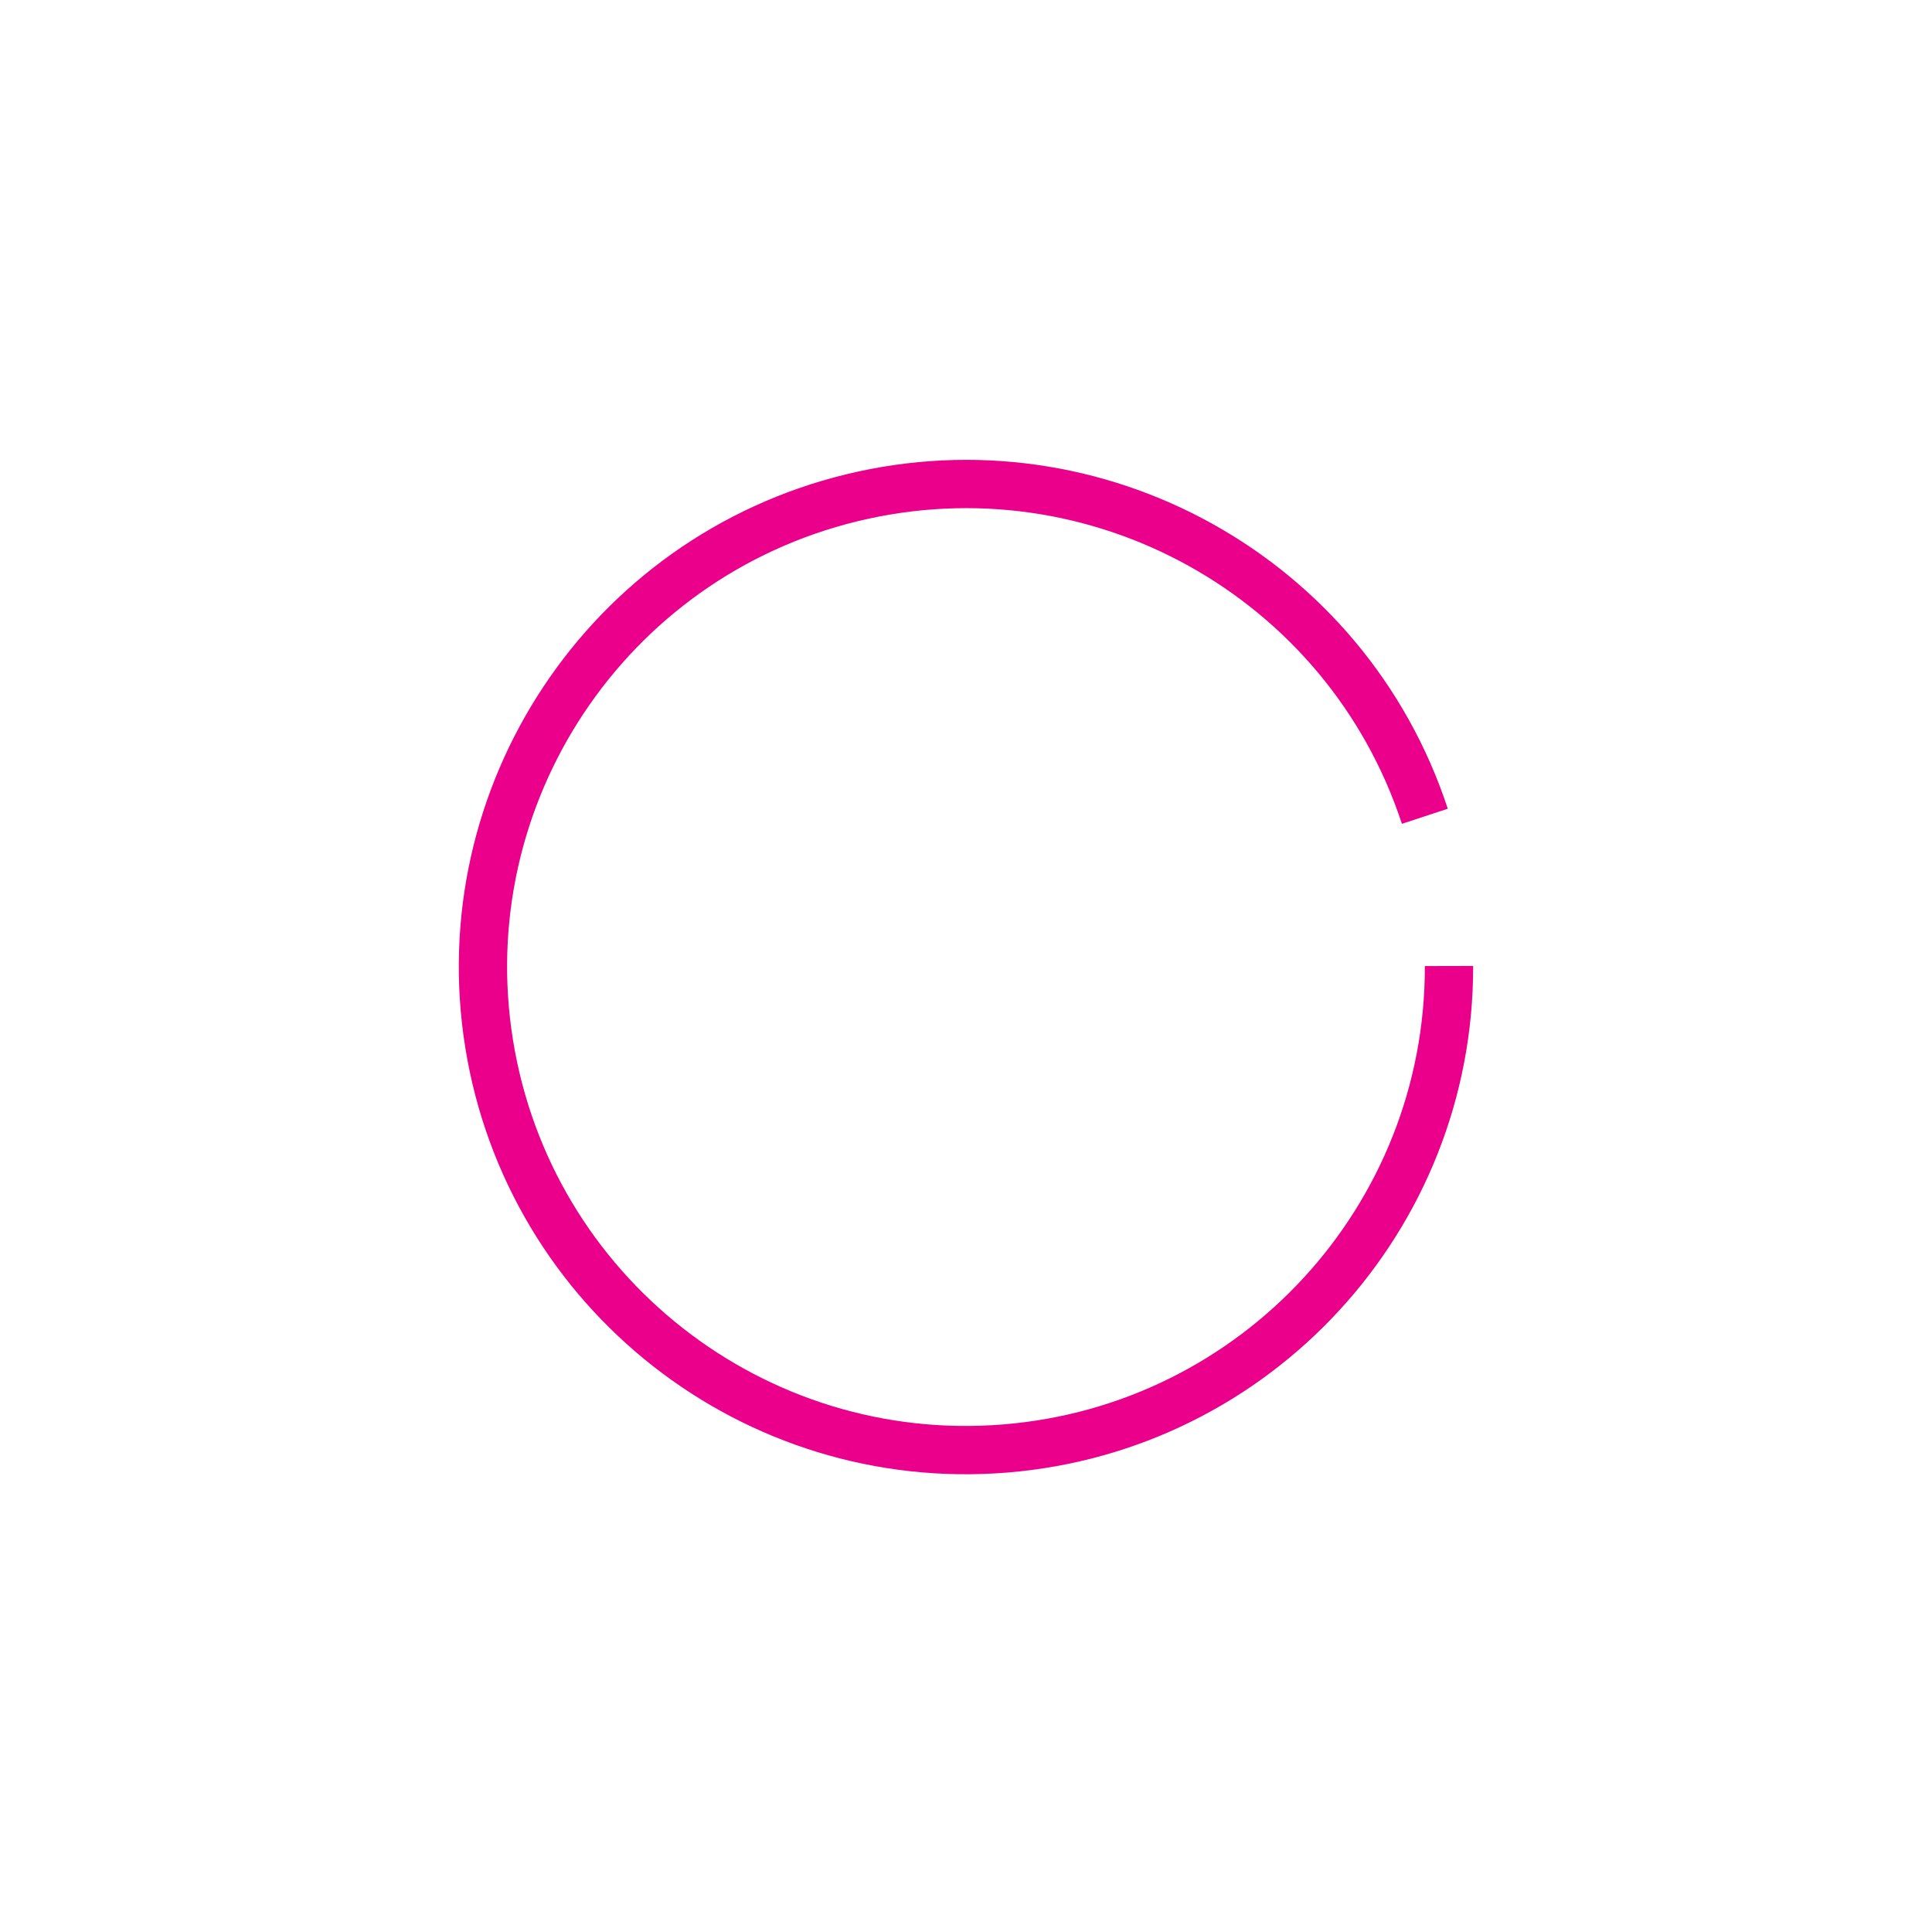
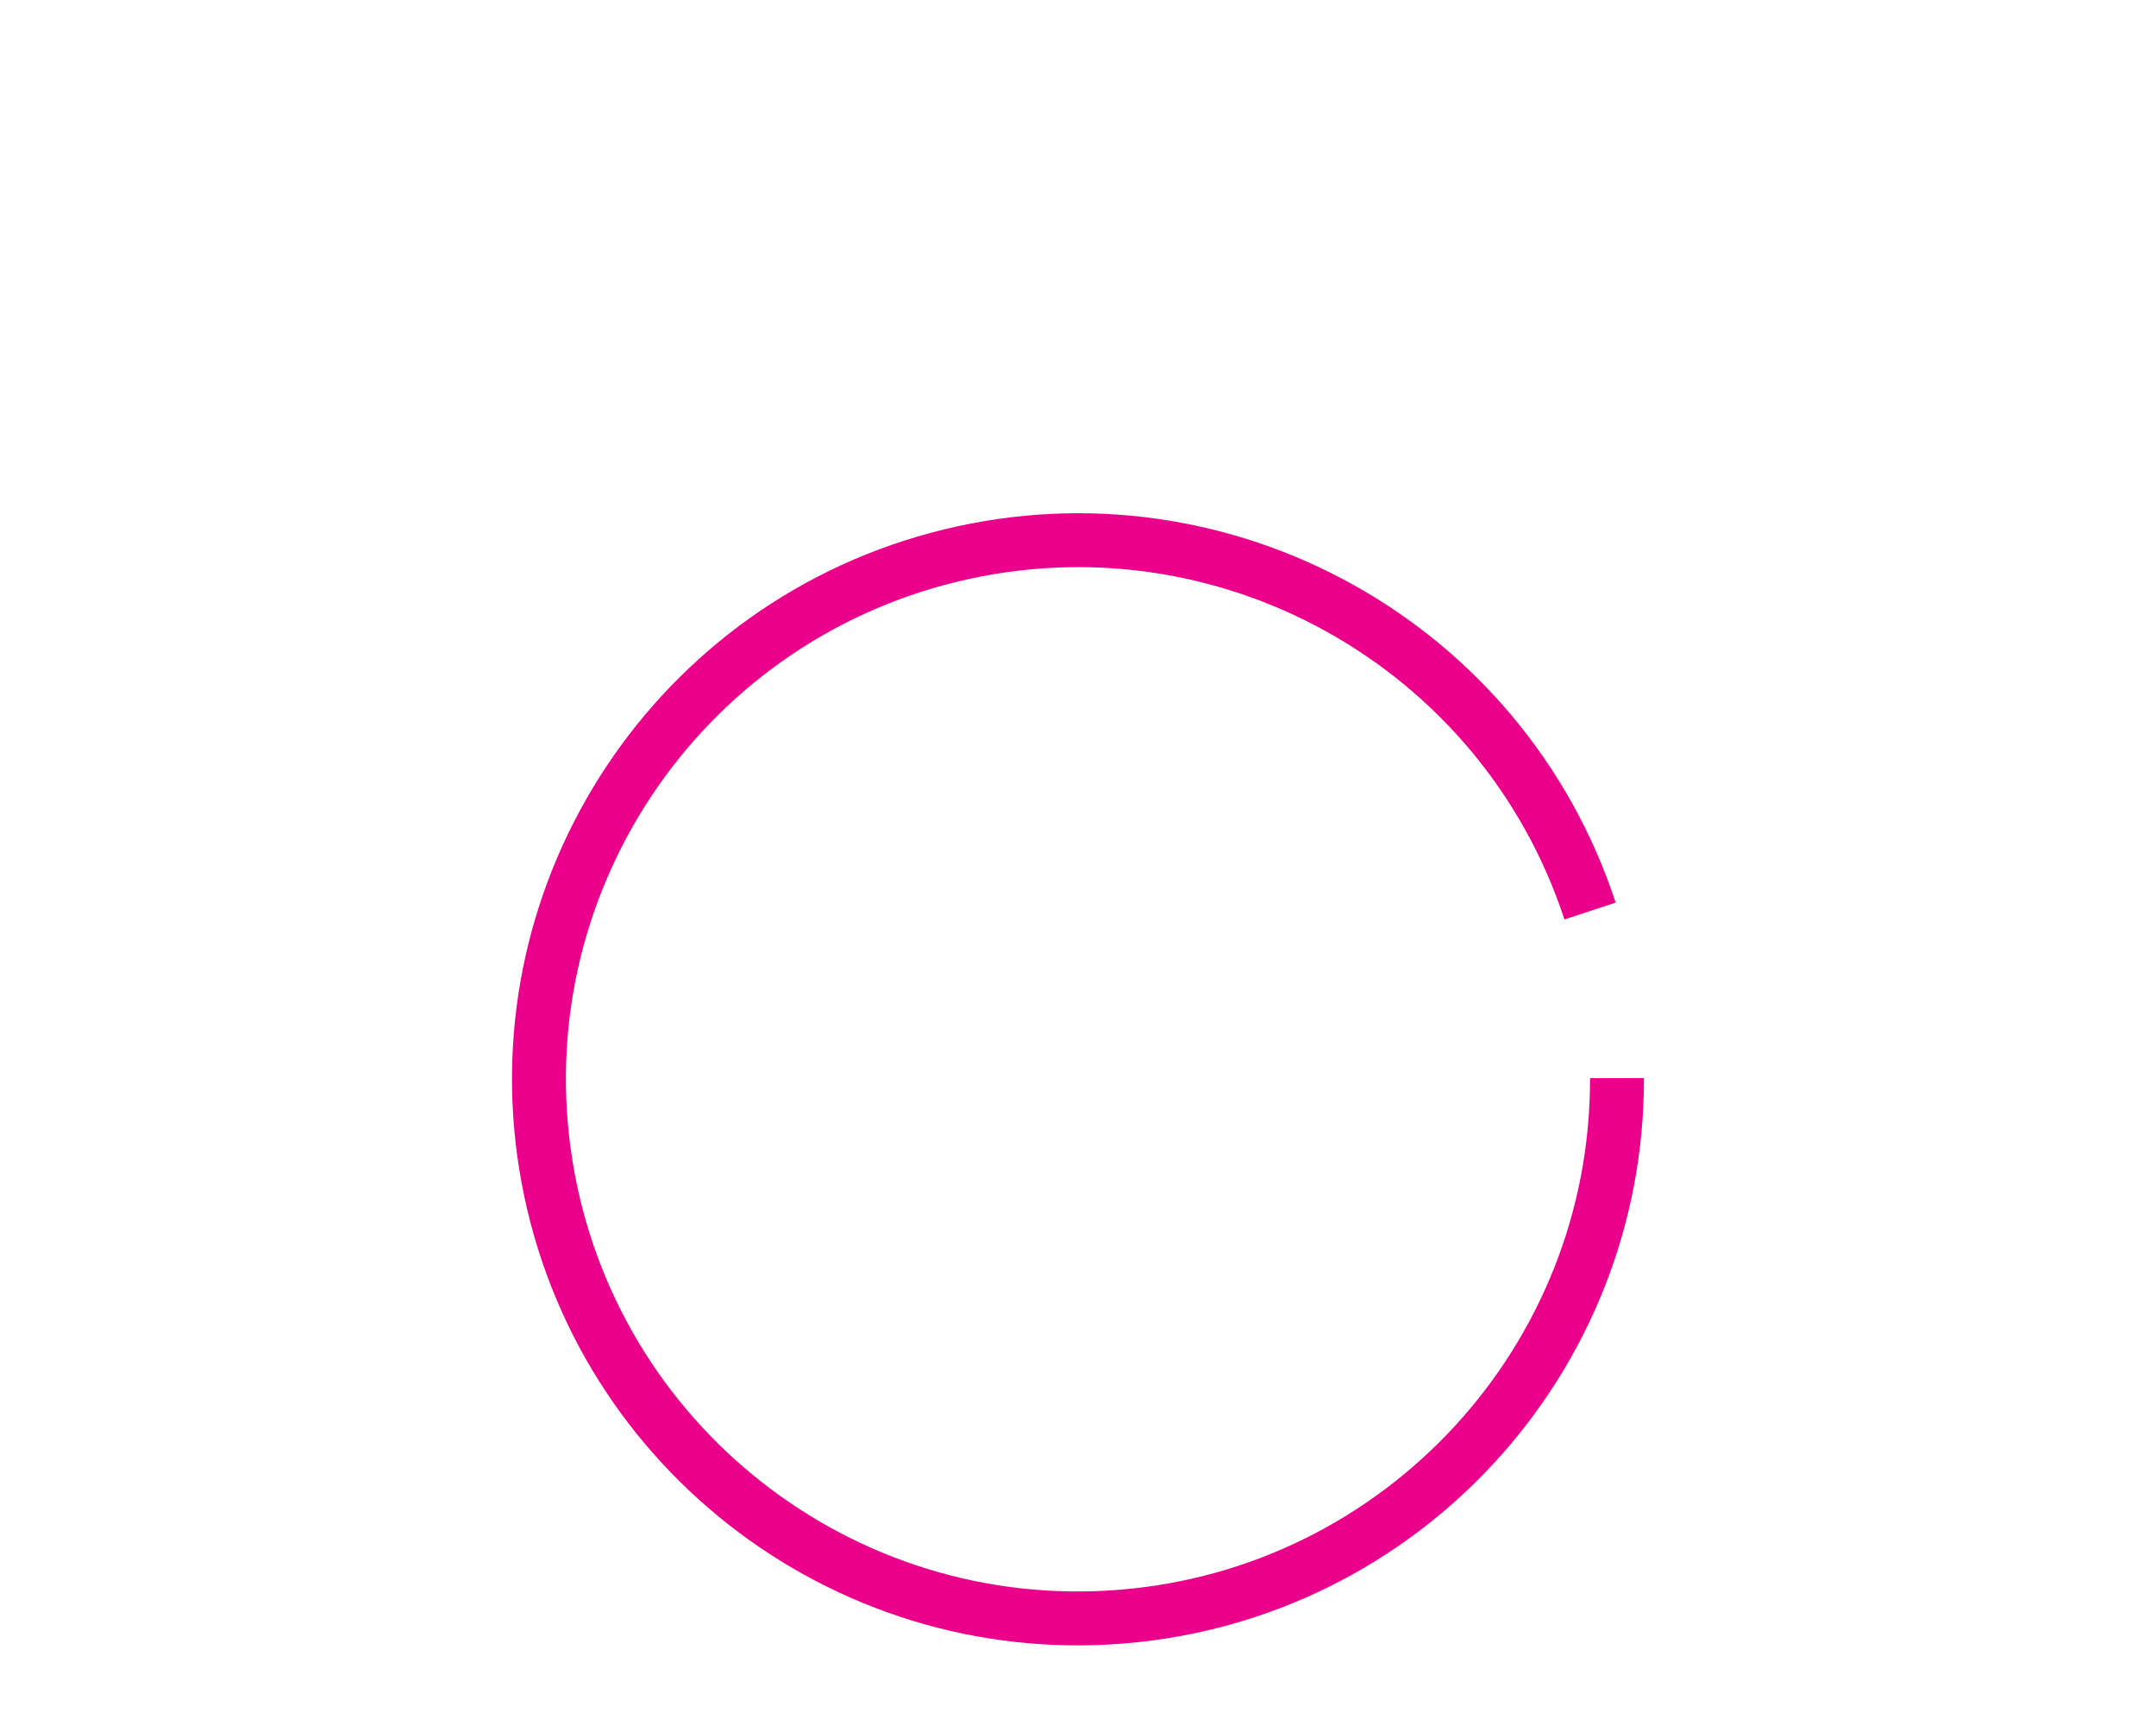
- <svg xmlns="http://www.w3.org/2000/svg" style="stroke:#eb008b; fill:none; stroke-width:10" width="400" height="400">
+ <svg xmlns="http://www.w3.org/2000/svg" style="stroke:#eb008b; fill:none; stroke-width:10" width="400" height="320">
  <path d="M 300 200 A 100 100 0 1 1 295 169" />
</svg>
